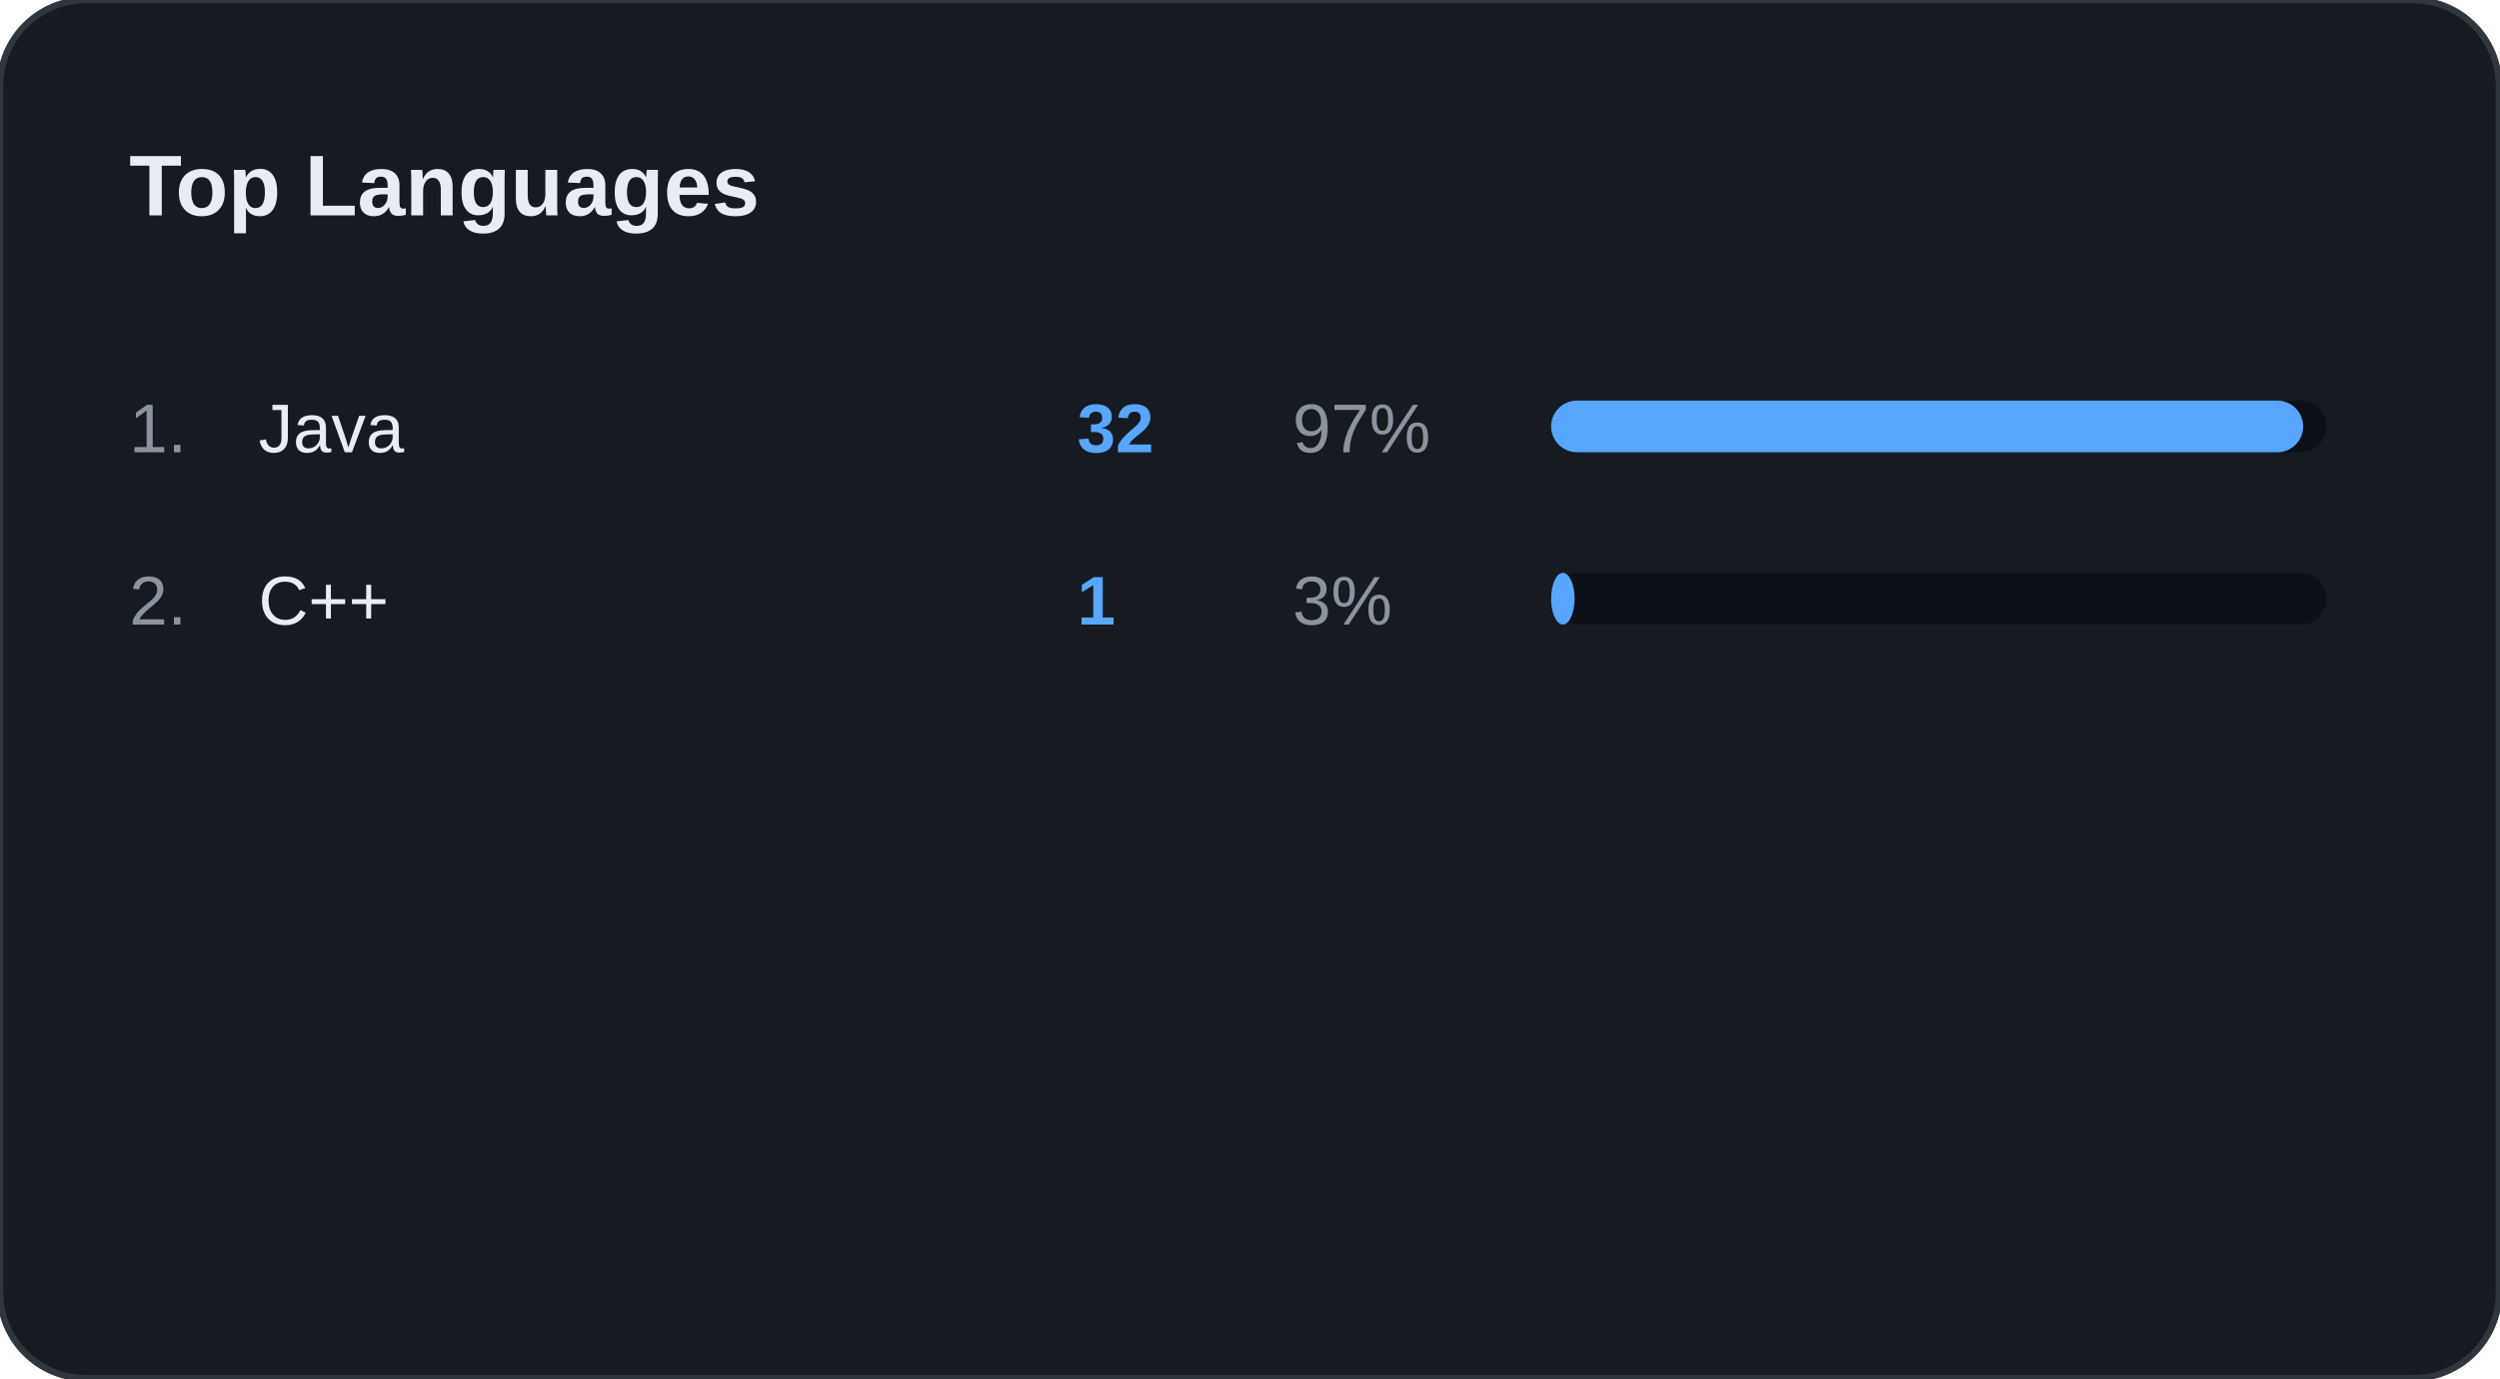
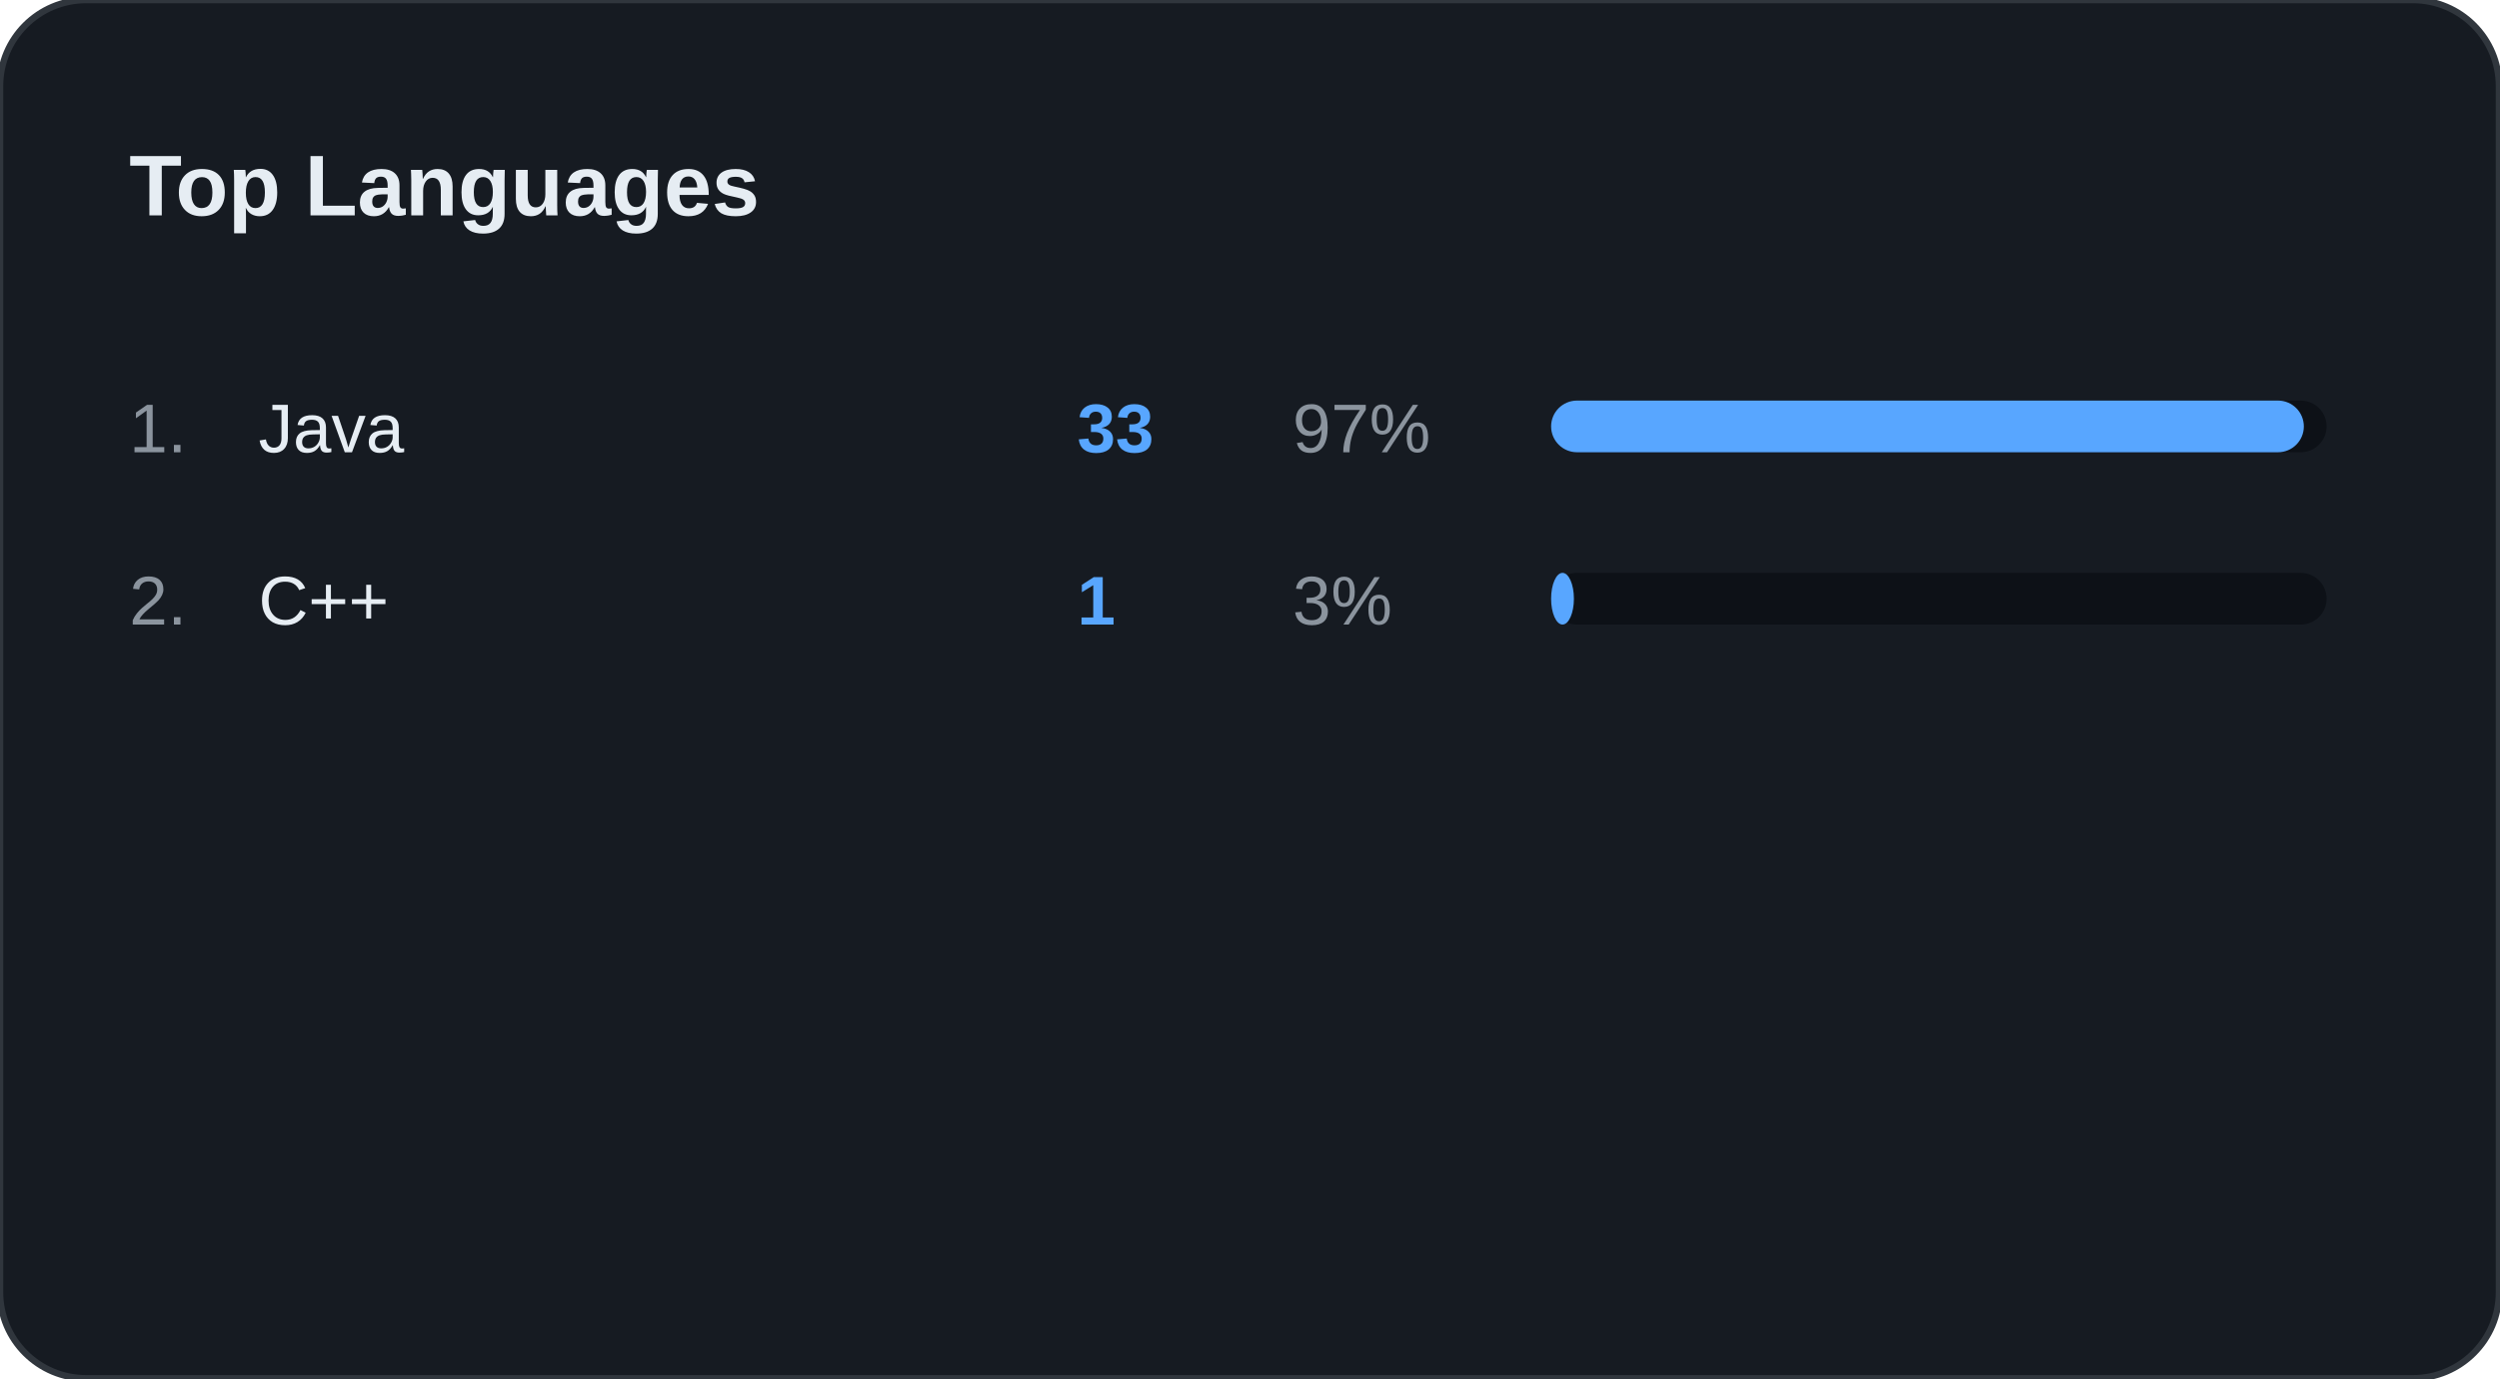
<svg xmlns="http://www.w3.org/2000/svg" width="100%" viewBox="0 0 580 320" preserveAspectRatio="xMidYMid meet">
  <rect width="580" height="320" rx="20" fill="#161B22" stroke="#30363D" stroke-width="1.5" />
  <text x="30" y="50" font-family="Segoe UI, Arial, sans-serif" font-size="20" font-weight="bold" fill="#E6EDF3">Top Languages</text>
  <text x="30" y="105" font-family="Segoe UI, Arial, sans-serif" font-size="16" fill="#8B949E">1.</text>
  <text x="60" y="105" font-family="Segoe UI, Arial, sans-serif" font-size="16" fill="#E6EDF3">Java</text>
-   <text x="250" y="105" font-family="Segoe UI, Arial, sans-serif" font-size="16" font-weight="bold" fill="#58A6FF">32</text>
+   <text x="250" y="105" font-family="Segoe UI, Arial, sans-serif" font-size="16" font-weight="bold" fill="#58A6FF">33</text>
  <text x="300" y="105" font-family="Segoe UI, Arial, sans-serif" font-size="16" fill="#8B949E">97%</text>
  <rect x="360" y="93" width="180" height="12" rx="6" fill="#0D1117" />
-   <rect x="360" y="93" width="174.545" height="12" rx="6" fill="#58A6FF" />
+   <rect x="360" y="93" width="174.706" height="12" rx="6" fill="#58A6FF" />
  <text x="30" y="145" font-family="Segoe UI, Arial, sans-serif" font-size="16" fill="#8B949E">2.</text>
  <text x="60" y="145" font-family="Segoe UI, Arial, sans-serif" font-size="16" fill="#E6EDF3">C++</text>
  <text x="250" y="145" font-family="Segoe UI, Arial, sans-serif" font-size="16" font-weight="bold" fill="#58A6FF">1</text>
  <text x="300" y="145" font-family="Segoe UI, Arial, sans-serif" font-size="16" fill="#8B949E">3%</text>
  <rect x="360" y="133" width="180" height="12" rx="6" fill="#0D1117" />
-   <rect x="360" y="133" width="5.455" height="12" rx="6" fill="#58A6FF" />
+   <rect x="360" y="133" width="5.294" height="12" rx="6" fill="#58A6FF" />
</svg>
